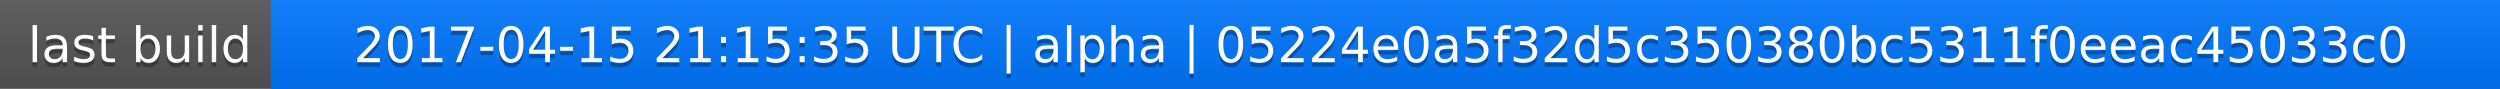
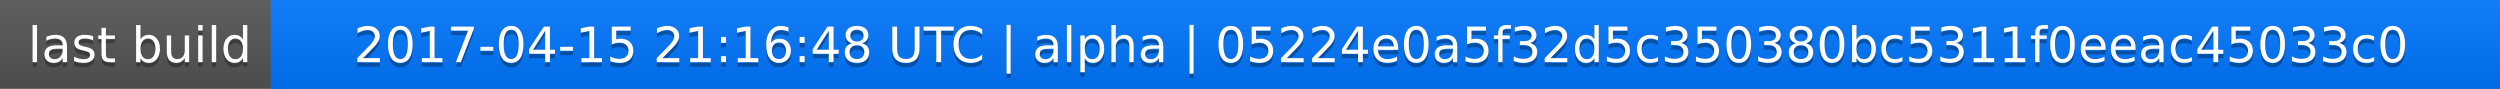
<svg xmlns="http://www.w3.org/2000/svg" width="563" height="20">
  <linearGradient id="a" x2="0" y2="100%">
    <stop offset="0" stop-color="#bbb" stop-opacity=".1" />
    <stop offset="1" stop-opacity=".1" />
  </linearGradient>
  <rect rx="0" width="563" height="20" fill="#555" />
  <rect rx="0" x="61" width="502" height="20" fill="#07f" />
  <path fill="#07f" d="M61 0h4v20h-4z" />
  <rect rx="0" width="563" height="20" fill="url(#a)" />
  <g fill="#fff" text-anchor="middle" font-family="DejaVu Sans,Verdana,Geneva,sans-serif" font-size="11">
    <text x="31.5" y="15" fill="#010101" fill-opacity=".3">last build</text>
    <text x="31.5" y="14">last build</text>
-     <text x="311" y="15" fill="#010101" fill-opacity=".3">2017-04-15 21:15:35 UTC | alpha | 05224e0a5f32d5c350380bc5311f0eeac45033c0</text>
-     <text x="311" y="14">2017-04-15 21:15:35 UTC | alpha | 05224e0a5f32d5c350380bc5311f0eeac45033c0</text>
+     <text x="311" y="15" fill="#010101" fill-opacity=".3">2017-04-15 21:16:48 UTC | alpha | 05224e0a5f32d5c350380bc5311f0eeac45033c0</text>
+     <text x="311" y="14">2017-04-15 21:16:48 UTC | alpha | 05224e0a5f32d5c350380bc5311f0eeac45033c0</text>
  </g>
</svg>
